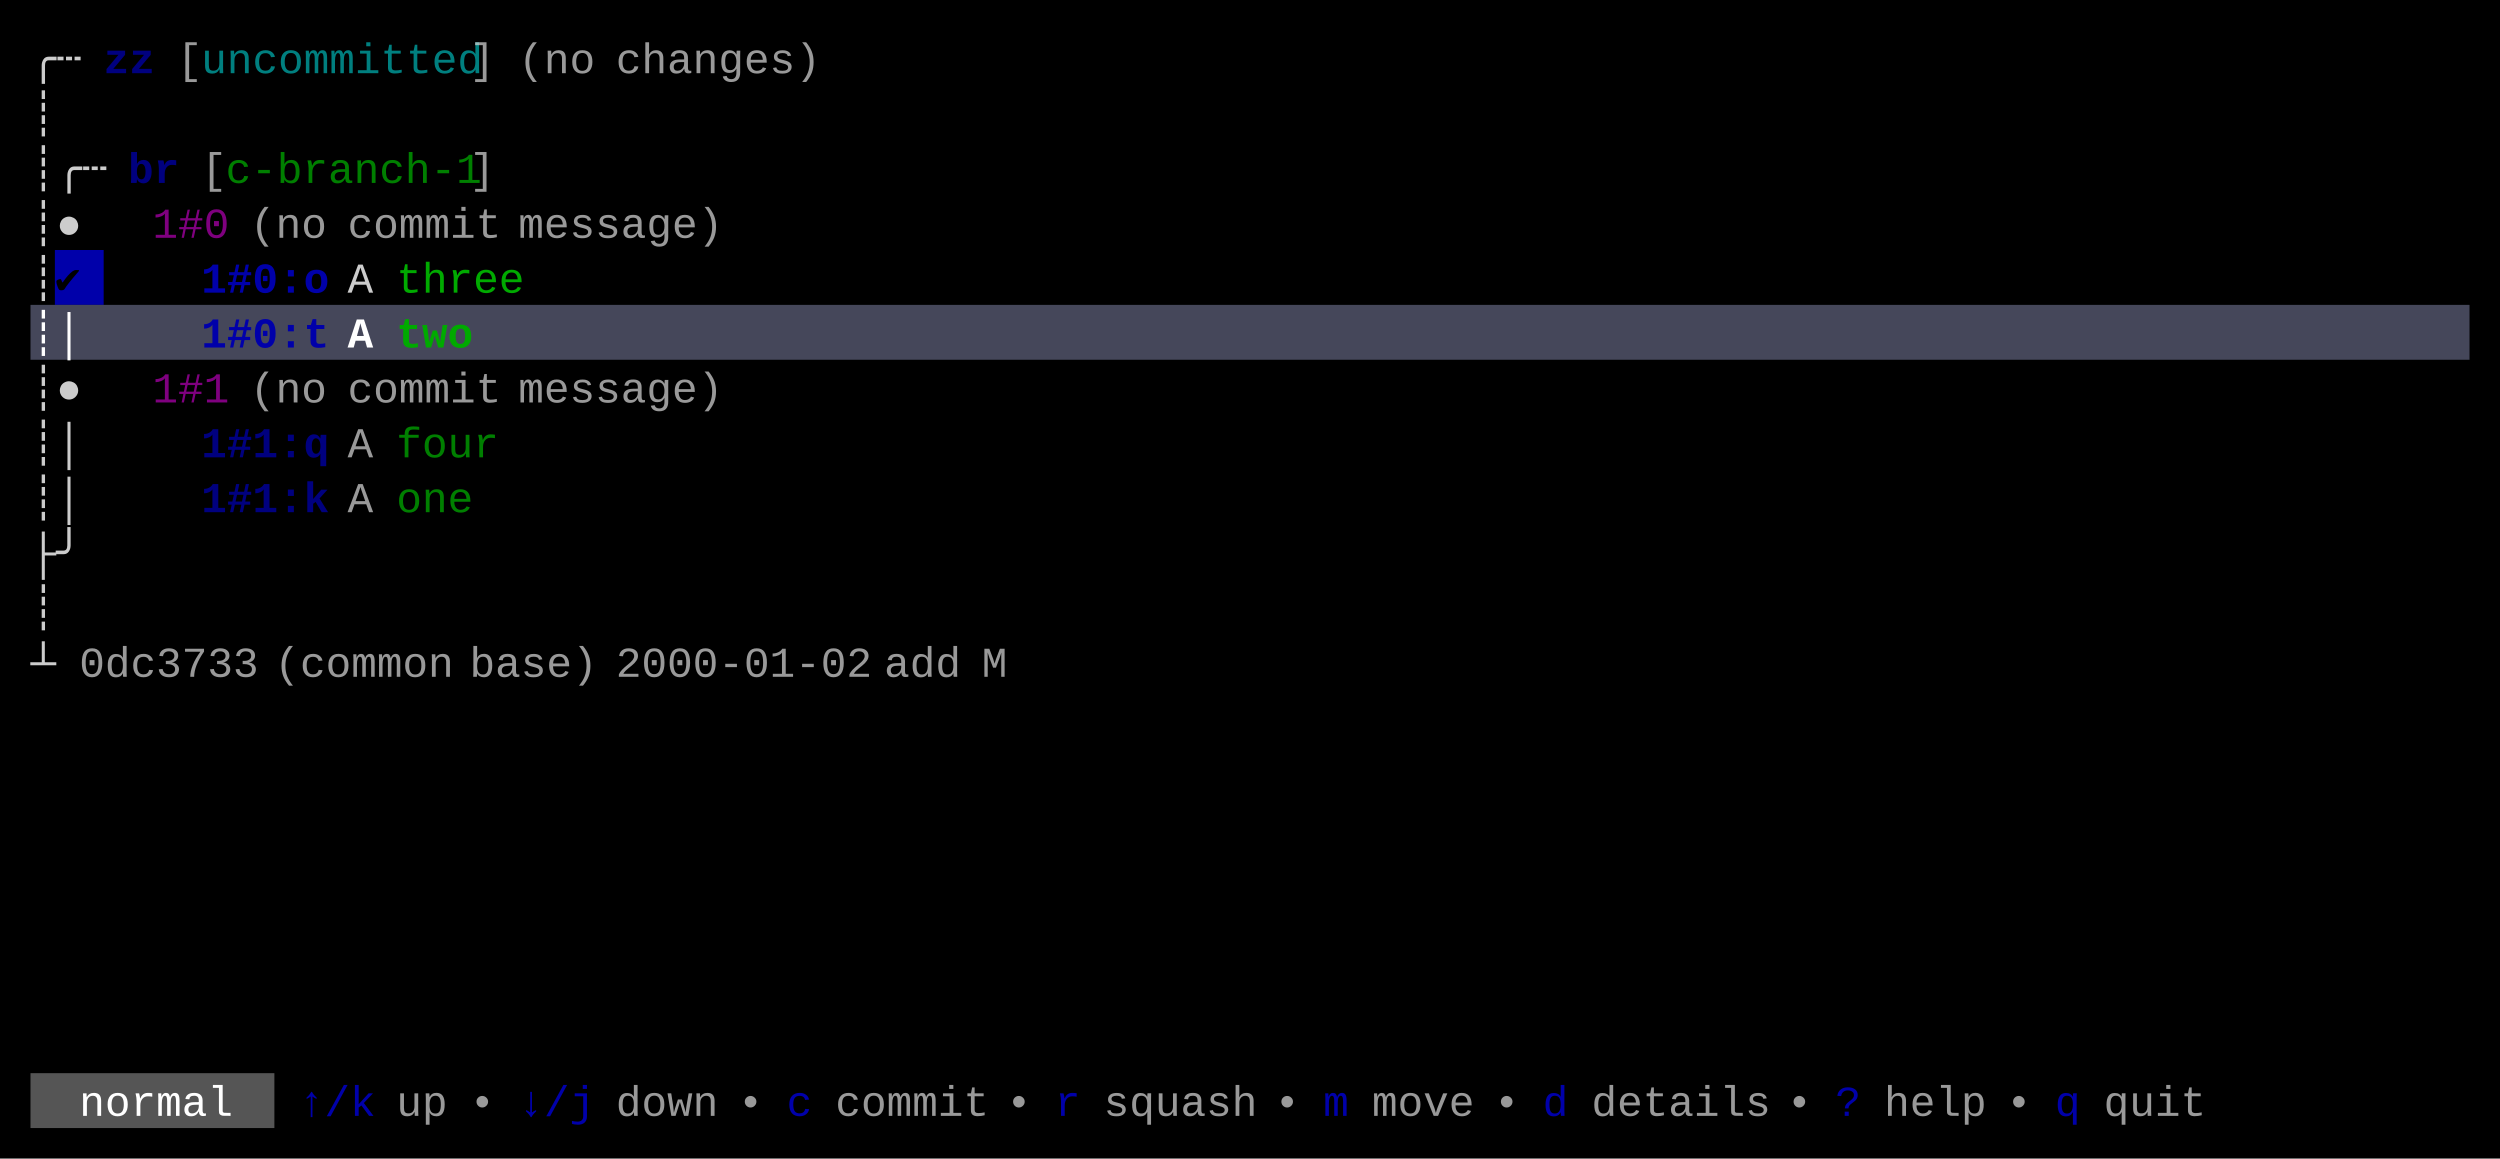
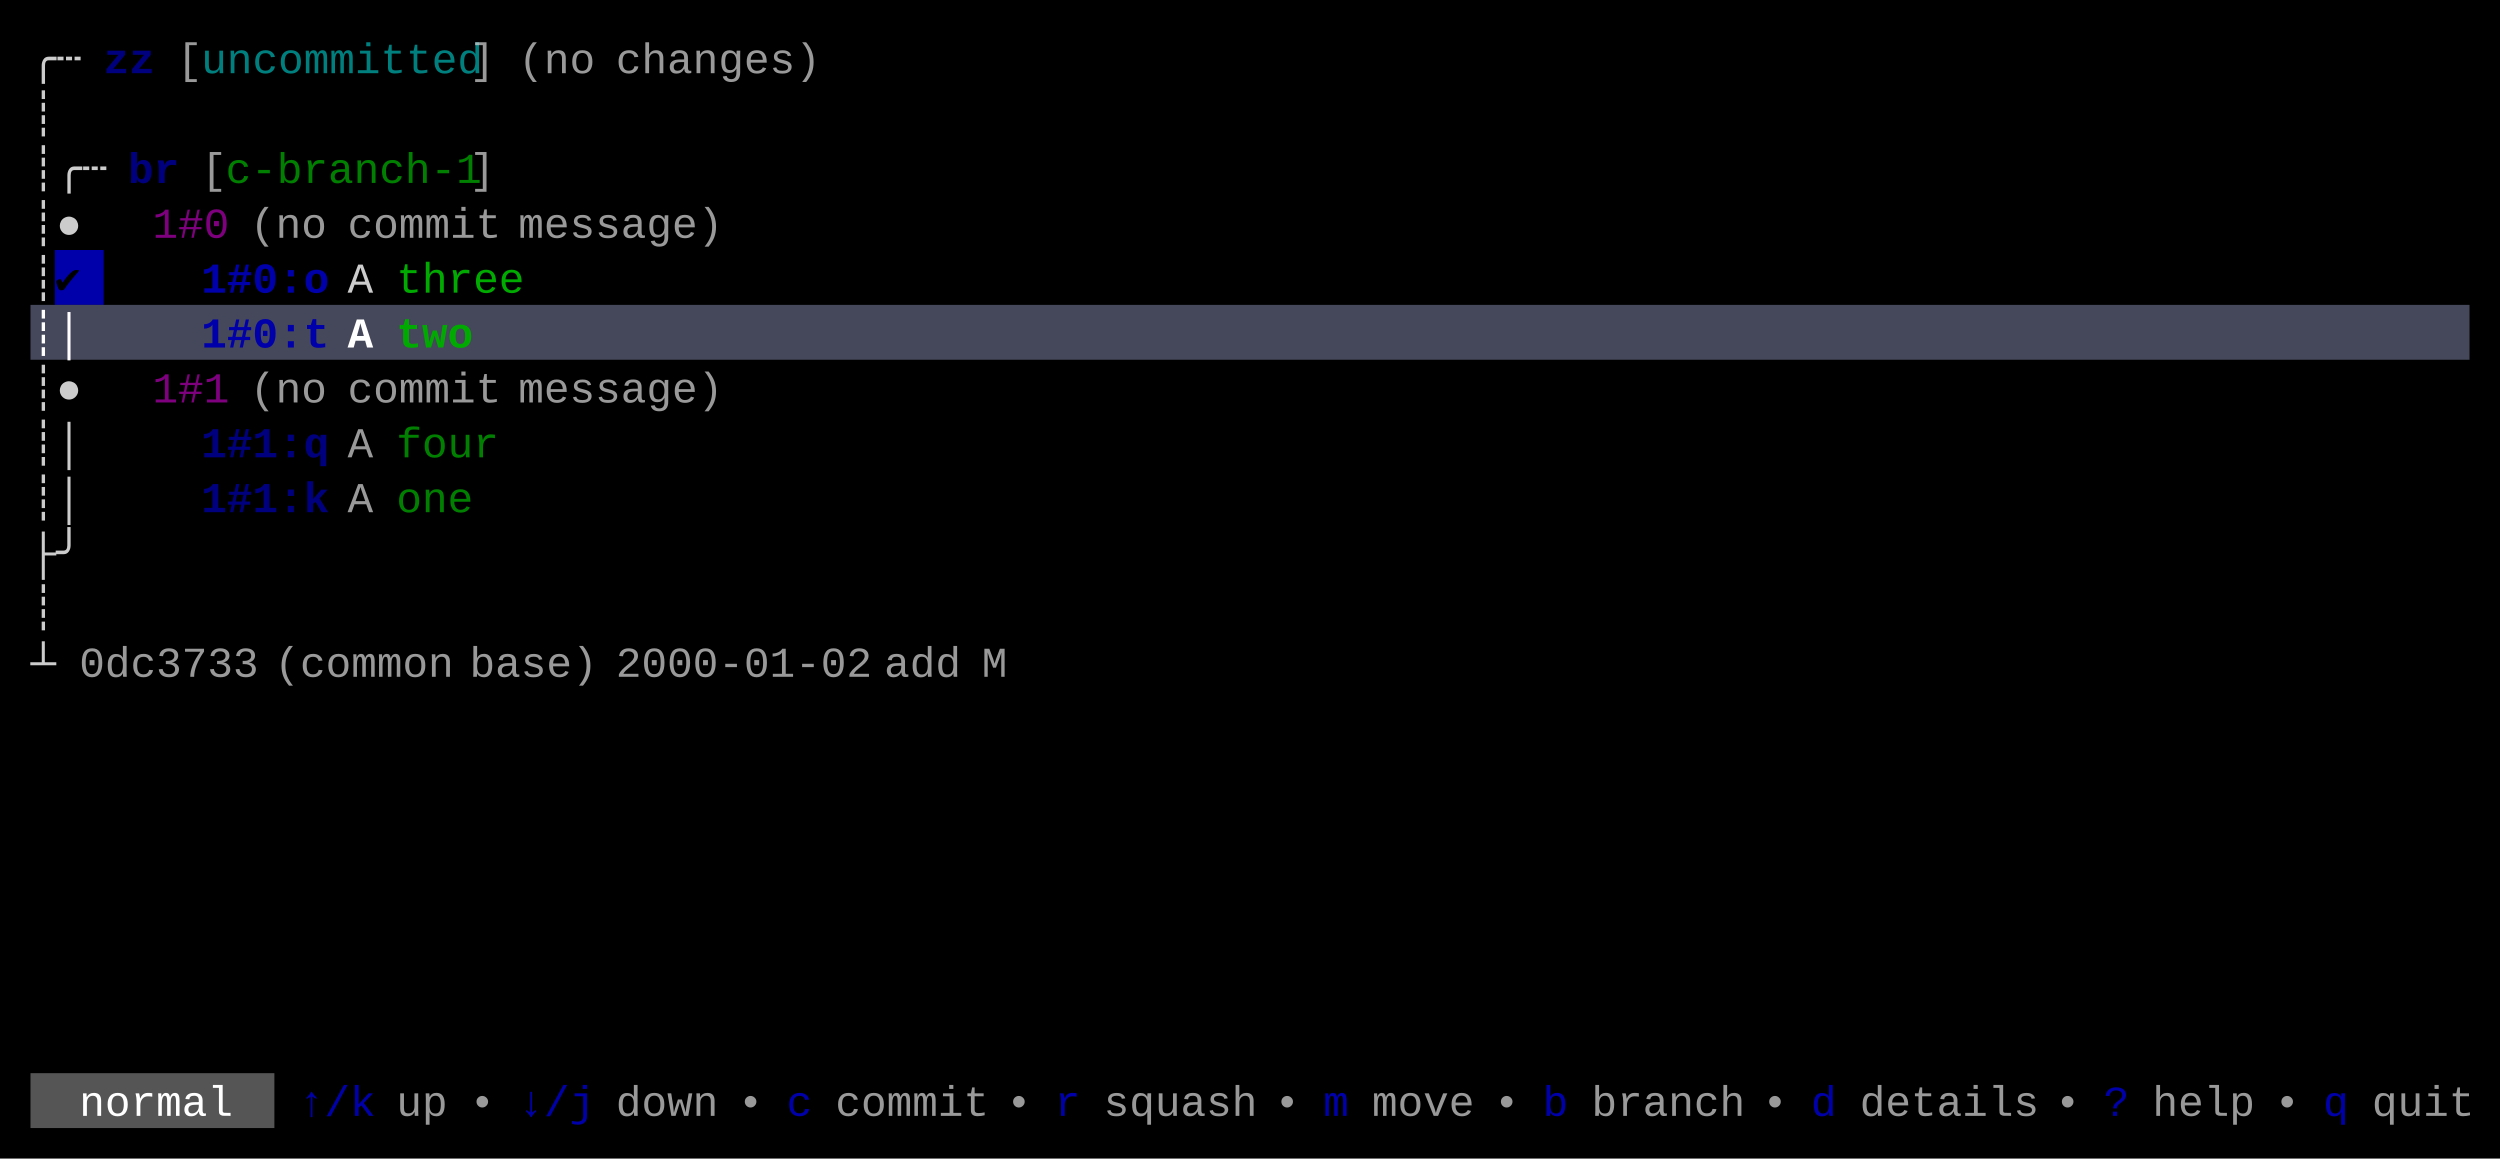
<svg xmlns="http://www.w3.org/2000/svg" width="820" height="380" viewBox="0 0 820 380">
  <rect x="0" y="0" width="820" height="380" fill="#000000" />
  <rect x="18" y="82" width="16" height="18" fill="#0000AA" />
  <rect x="10" y="100" width="800" height="18" fill="#45475A" />
  <rect x="10" y="352" width="80" height="18" fill="#555555" />
  <g font-family="Menlo, Monaco, 'Courier New', monospace" font-size="14" xml:space="preserve">
    <text x="10 18" y="24" style="fill:#CCCCCC;">╭┄</text>
    <text x="34 42" y="24" style="fill:#0000AA;font-weight:bold;opacity:0.75;">zz</text>
    <text x="58" y="24" style="fill:#CCCCCC;opacity:0.75;">[</text>
    <text x="66 74 82 90 98 106 114 122 130 138 146" y="24" style="fill:#00AAAA;opacity:0.75;">uncommitted</text>
    <text x="154" y="24" style="fill:#CCCCCC;opacity:0.75;">]</text>
    <text x="170 178 186" y="24" style="fill:#CCCCCC;opacity:0.75;">(no</text>
    <text x="202 210 218 226 234 242 250 258" y="24" style="fill:#CCCCCC;opacity:0.75;">changes)</text>
    <text x="10" y="42" style="fill:#CCCCCC;">┊</text>
    <text x="10 18 26" y="60" style="fill:#CCCCCC;">┊╭┄</text>
    <text x="42 50" y="60" style="fill:#0000AA;font-weight:bold;opacity:0.75;">br</text>
    <text x="66" y="60" style="fill:#CCCCCC;opacity:0.75;">[</text>
    <text x="74 82 90 98 106 114 122 130 138 146" y="60" style="fill:#00AA00;opacity:0.75;">c-branch-1</text>
    <text x="154" y="60" style="fill:#CCCCCC;opacity:0.75;">]</text>
    <text x="10 18" y="78" style="fill:#CCCCCC;">┊●</text>
    <text x="50 58 66" y="78" style="fill:#AA00AA;opacity:0.75;">1#0</text>
    <text x="82 90 98" y="78" style="fill:#CCCCCC;opacity:0.75;">(no</text>
    <text x="114 122 130 138 146 154" y="78" style="fill:#CCCCCC;opacity:0.75;">commit</text>
    <text x="170 178 186 194 202 210 218 226" y="78" style="fill:#CCCCCC;opacity:0.75;">message)</text>
    <text x="10" y="96" style="fill:#CCCCCC;">┊</text>
    <text x="18" y="96" style="fill:#000000;">✔︎</text>
    <text x="66 74 82 90 98" y="96" style="fill:#0000AA;font-weight:bold;">1#0:o</text>
    <text x="114" y="96" style="fill:#CCCCCC;">A</text>
    <text x="130 138 146 154 162" y="96" style="fill:#00AA00;">three</text>
    <text x="10 18" y="114" style="fill:#FFFFFF;font-weight:bold;">┊│</text>
    <text x="66 74 82 90 98" y="114" style="fill:#0000AA;font-weight:bold;">1#0:t</text>
    <text x="114" y="114" style="fill:#FFFFFF;font-weight:bold;">A</text>
    <text x="130 138 146" y="114" style="fill:#00AA00;font-weight:bold;">two</text>
    <text x="10 18" y="132" style="fill:#CCCCCC;">┊●</text>
    <text x="50 58 66" y="132" style="fill:#AA00AA;opacity:0.75;">1#1</text>
    <text x="82 90 98" y="132" style="fill:#CCCCCC;opacity:0.75;">(no</text>
    <text x="114 122 130 138 146 154" y="132" style="fill:#CCCCCC;opacity:0.75;">commit</text>
    <text x="170 178 186 194 202 210 218 226" y="132" style="fill:#CCCCCC;opacity:0.75;">message)</text>
    <text x="10 18" y="150" style="fill:#CCCCCC;">┊│</text>
    <text x="66 74 82 90 98" y="150" style="fill:#0000AA;font-weight:bold;opacity:0.75;">1#1:q</text>
    <text x="114" y="150" style="fill:#CCCCCC;opacity:0.75;">A</text>
    <text x="130 138 146 154" y="150" style="fill:#00AA00;opacity:0.75;">four</text>
    <text x="10 18" y="168" style="fill:#CCCCCC;">┊│</text>
    <text x="66 74 82 90 98" y="168" style="fill:#0000AA;font-weight:bold;opacity:0.75;">1#1:k</text>
    <text x="114" y="168" style="fill:#CCCCCC;opacity:0.75;">A</text>
    <text x="130 138 146" y="168" style="fill:#00AA00;opacity:0.75;">one</text>
    <text x="10 18" y="186" style="fill:#CCCCCC;">├╯</text>
    <text x="10" y="204" style="fill:#CCCCCC;">┊</text>
    <text x="10" y="222" style="fill:#CCCCCC;">┴</text>
    <text x="26 34 42 50 58 66 74" y="222" style="fill:#CCCCCC;opacity:0.75;">0dc3733</text>
    <text x="90 98 106 114 122 130 138" y="222" style="fill:#CCCCCC;opacity:0.75;">(common</text>
    <text x="154 162 170 178 186" y="222" style="fill:#CCCCCC;opacity:0.75;">base)</text>
    <text x="202 210 218 226 234 242 250 258 266 274" y="222" style="fill:#CCCCCC;opacity:0.75;">2000-01-02</text>
    <text x="290 298 306" y="222" style="fill:#CCCCCC;opacity:0.75;">add</text>
    <text x="322" y="222" style="fill:#CCCCCC;opacity:0.75;">M</text>
    <text x="26 34 42 50 58 66" y="366" style="fill:#FFFFFF;">normal</text>
    <text x="98 106 114" y="366" style="fill:#0000AA;">↑/k</text>
    <text x="130 138" y="366" style="fill:#CCCCCC;opacity:0.75;">up</text>
    <text x="154" y="366" style="fill:#CCCCCC;opacity:0.75;">•</text>
    <text x="170 178 186" y="366" style="fill:#0000AA;">↓/j</text>
    <text x="202 210 218 226" y="366" style="fill:#CCCCCC;opacity:0.75;">down</text>
    <text x="242" y="366" style="fill:#CCCCCC;opacity:0.75;">•</text>
    <text x="258" y="366" style="fill:#0000AA;">c</text>
    <text x="274 282 290 298 306 314" y="366" style="fill:#CCCCCC;opacity:0.75;">commit</text>
    <text x="330" y="366" style="fill:#CCCCCC;opacity:0.75;">•</text>
    <text x="346" y="366" style="fill:#0000AA;">r</text>
    <text x="362 370 378 386 394 402" y="366" style="fill:#CCCCCC;opacity:0.75;">squash</text>
    <text x="418" y="366" style="fill:#CCCCCC;opacity:0.75;">•</text>
    <text x="434" y="366" style="fill:#0000AA;">m</text>
    <text x="450 458 466 474" y="366" style="fill:#CCCCCC;opacity:0.75;">move</text>
    <text x="490" y="366" style="fill:#CCCCCC;opacity:0.75;">•</text>
-     <text x="506" y="366" style="fill:#0000AA;">d</text>
-     <text x="522 530 538 546 554 562 570" y="366" style="fill:#CCCCCC;opacity:0.75;">details</text>
-     <text x="586" y="366" style="fill:#CCCCCC;opacity:0.75;">•</text>
-     <text x="602" y="366" style="fill:#0000AA;">?</text>
-     <text x="618 626 634 642" y="366" style="fill:#CCCCCC;opacity:0.75;">help</text>
-     <text x="658" y="366" style="fill:#CCCCCC;opacity:0.75;">•</text>
-     <text x="674" y="366" style="fill:#0000AA;">q</text>
-     <text x="690 698 706 714" y="366" style="fill:#CCCCCC;opacity:0.75;">quit</text>
+     <text x="506" y="366" style="fill:#0000AA;">b</text>
+     <text x="522 530 538 546 554 562" y="366" style="fill:#CCCCCC;opacity:0.75;">branch</text>
+     <text x="578" y="366" style="fill:#CCCCCC;opacity:0.75;">•</text>
+     <text x="594" y="366" style="fill:#0000AA;">d</text>
+     <text x="610 618 626 634 642 650 658" y="366" style="fill:#CCCCCC;opacity:0.75;">details</text>
+     <text x="674" y="366" style="fill:#CCCCCC;opacity:0.75;">•</text>
+     <text x="690" y="366" style="fill:#0000AA;">?</text>
+     <text x="706 714 722 730" y="366" style="fill:#CCCCCC;opacity:0.75;">help</text>
+     <text x="746" y="366" style="fill:#CCCCCC;opacity:0.75;">•</text>
+     <text x="762" y="366" style="fill:#0000AA;">q</text>
+     <text x="778 786 794 802" y="366" style="fill:#CCCCCC;opacity:0.75;">quit</text>
  </g>
</svg>
